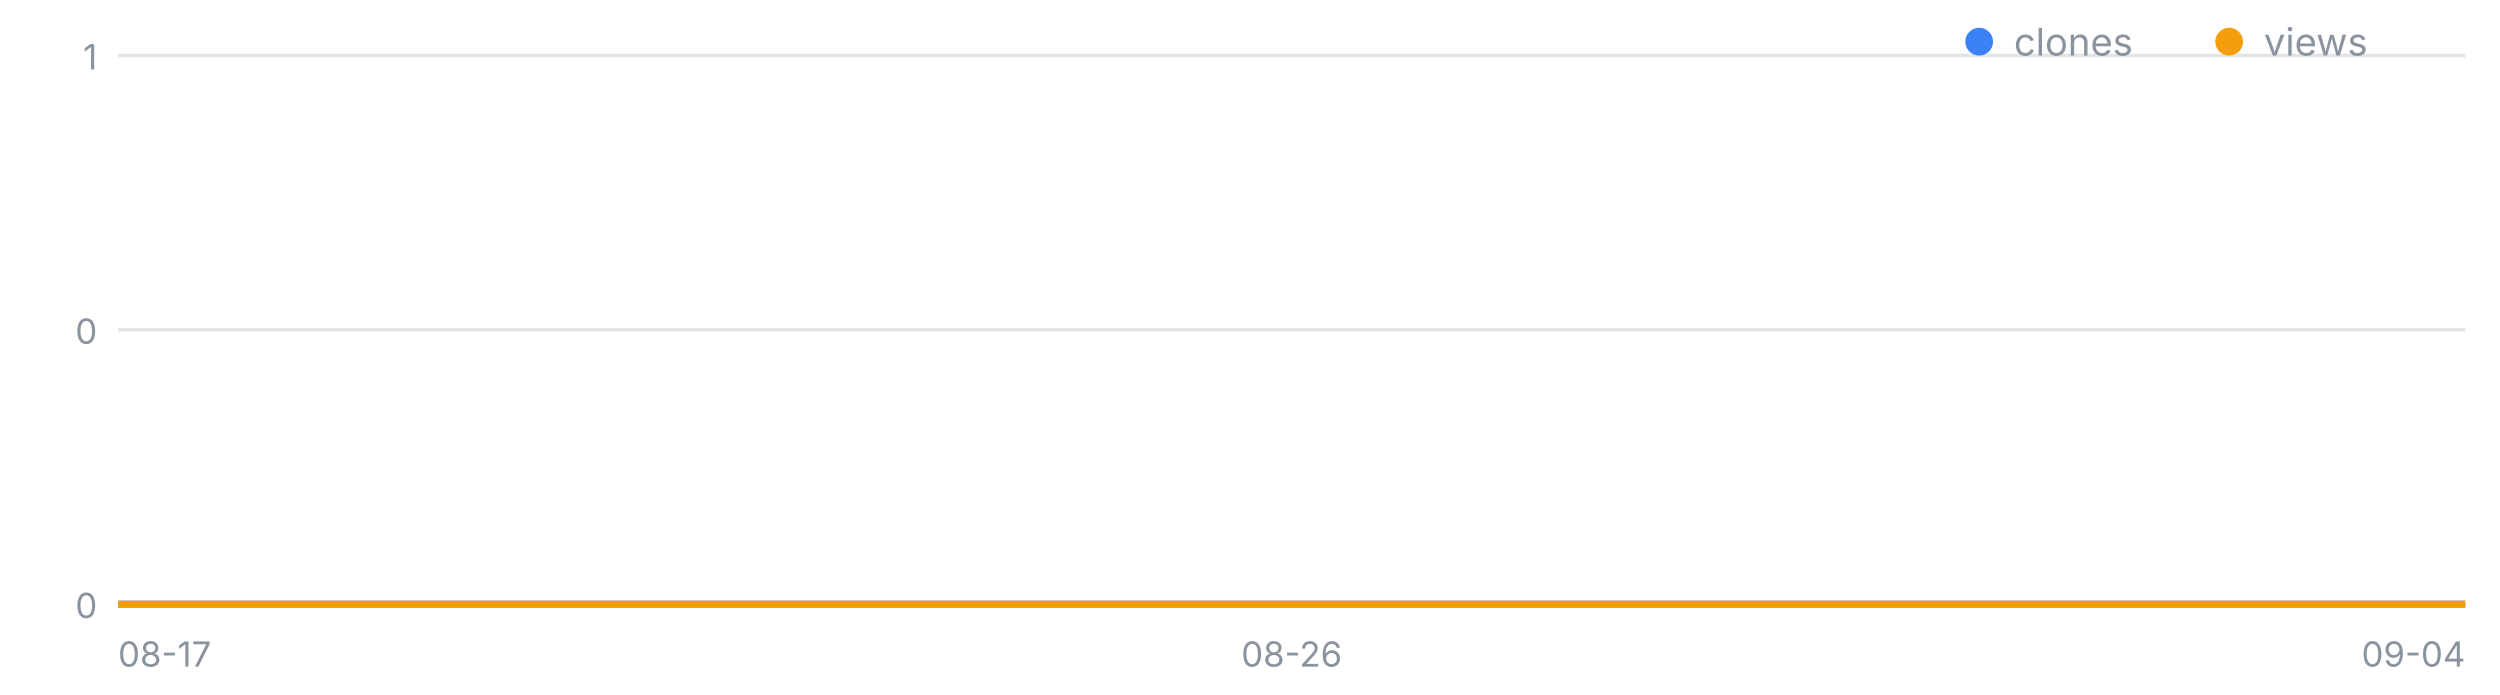
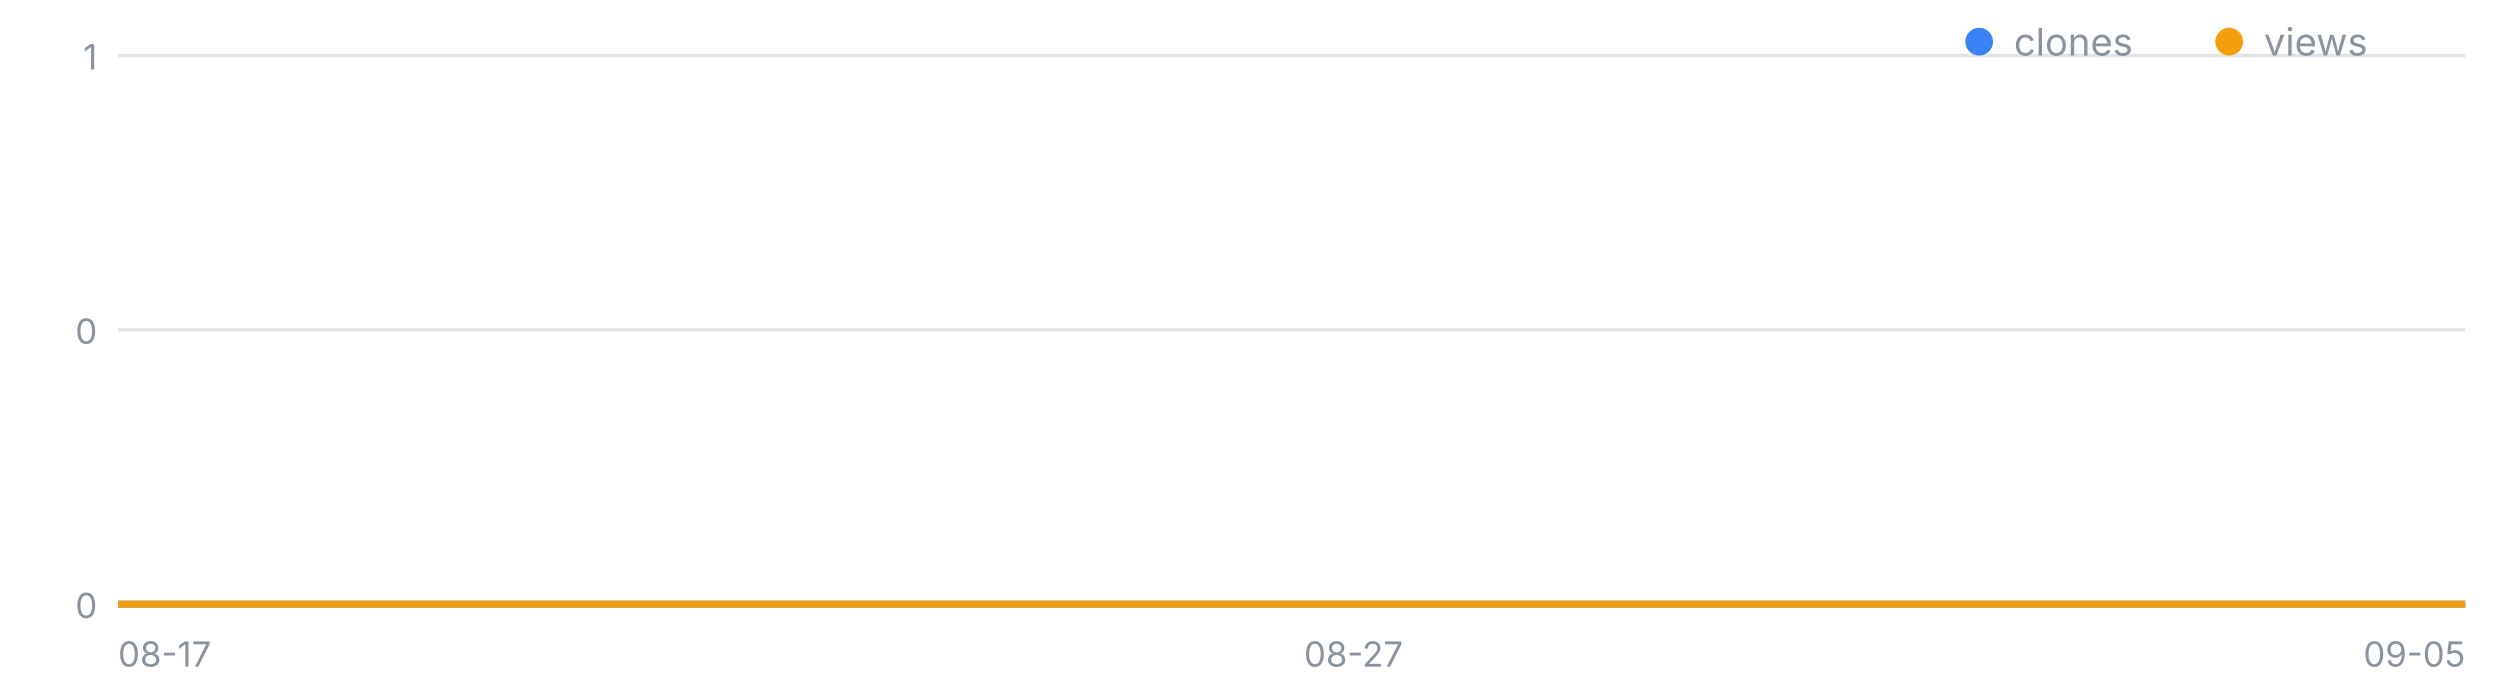
<svg xmlns="http://www.w3.org/2000/svg" width="720" height="200" viewBox="0 0 720 200" font-family="-apple-system,Segoe UI,sans-serif" role="img" aria-label="일별 클론·조회 추이">
  <line x1="34" y1="174.0" x2="710" y2="174.0" stroke="#8b949e" stroke-opacity=".25" />
  <text x="28" y="178.0" font-size="10" fill="#8b949e" text-anchor="end">0</text>
  <line x1="34" y1="95.0" x2="710" y2="95.0" stroke="#8b949e" stroke-opacity=".25" />
  <text x="28" y="99.0" font-size="10" fill="#8b949e" text-anchor="end">0</text>
  <line x1="34" y1="16.0" x2="710" y2="16.0" stroke="#8b949e" stroke-opacity=".25" />
  <text x="28" y="20.0" font-size="10" fill="#8b949e" text-anchor="end">1</text>
  <text x="34.0" y="192" font-size="10" fill="#8b949e" text-anchor="start">08-17</text>
-   <text x="372.0" y="192" font-size="10" fill="#8b949e" text-anchor="middle">08-26</text>
-   <text x="710.0" y="192" font-size="10" fill="#8b949e" text-anchor="end">09-04</text>
-   <polyline fill="none" stroke="#3b82f6" stroke-width="2" points="34.0,174.0 71.6,174.0 109.1,174.0 146.7,174.0 184.2,174.0 221.8,174.0 259.3,174.0 296.9,174.0 334.4,174.0 372.0,174.0 409.6,174.0 447.1,174.0 484.7,174.0 522.2,174.0 559.8,174.0 597.3,174.0 634.9,174.0 672.4,174.0 710.0,174.0" />
-   <polyline fill="none" stroke="#f59e0b" stroke-width="2" points="34.0,174.0 71.6,174.0 109.1,174.0 146.7,174.0 184.2,174.0 221.8,174.0 259.3,174.0 296.9,174.0 334.4,174.0 372.0,174.0 409.6,174.0 447.1,174.0 484.7,174.0 522.2,174.0 559.8,174.0 597.3,174.0 634.9,174.0 672.4,174.0 710.0,174.0" />
+   <text x="389.8" y="192" font-size="10" fill="#8b949e" text-anchor="middle">08-27</text>
+   <text x="710.0" y="192" font-size="10" fill="#8b949e" text-anchor="end">09-05</text>
+   <polyline fill="none" stroke="#3b82f6" stroke-width="2" points="34.0,174.0 69.6,174.0 105.2,174.0 140.7,174.0 176.3,174.0 211.9,174.0 247.5,174.0 283.1,174.0 318.6,174.0 354.2,174.0 389.8,174.0 425.4,174.0 460.9,174.0 496.5,174.0 532.1,174.0 567.7,174.0 603.3,174.0 638.8,174.0 674.4,174.0 710.0,174.0" />
+   <polyline fill="none" stroke="#f59e0b" stroke-width="2" points="34.0,174.0 69.6,174.0 105.2,174.0 140.7,174.0 176.3,174.0 211.9,174.0 247.5,174.0 283.1,174.0 318.6,174.0 354.2,174.0 389.8,174.0 425.4,174.0 460.9,174.0 496.5,174.0 532.1,174.0 567.7,174.0 603.3,174.0 638.8,174.0 674.4,174.0 710.0,174.0" />
  <circle cx="570" cy="12" r="4" fill="#3b82f6" />
  <text x="580" y="16" font-size="11" fill="#8b949e">clones</text>
  <circle cx="642" cy="12" r="4" fill="#f59e0b" />
  <text x="652" y="16" font-size="11" fill="#8b949e">views</text>
</svg>
